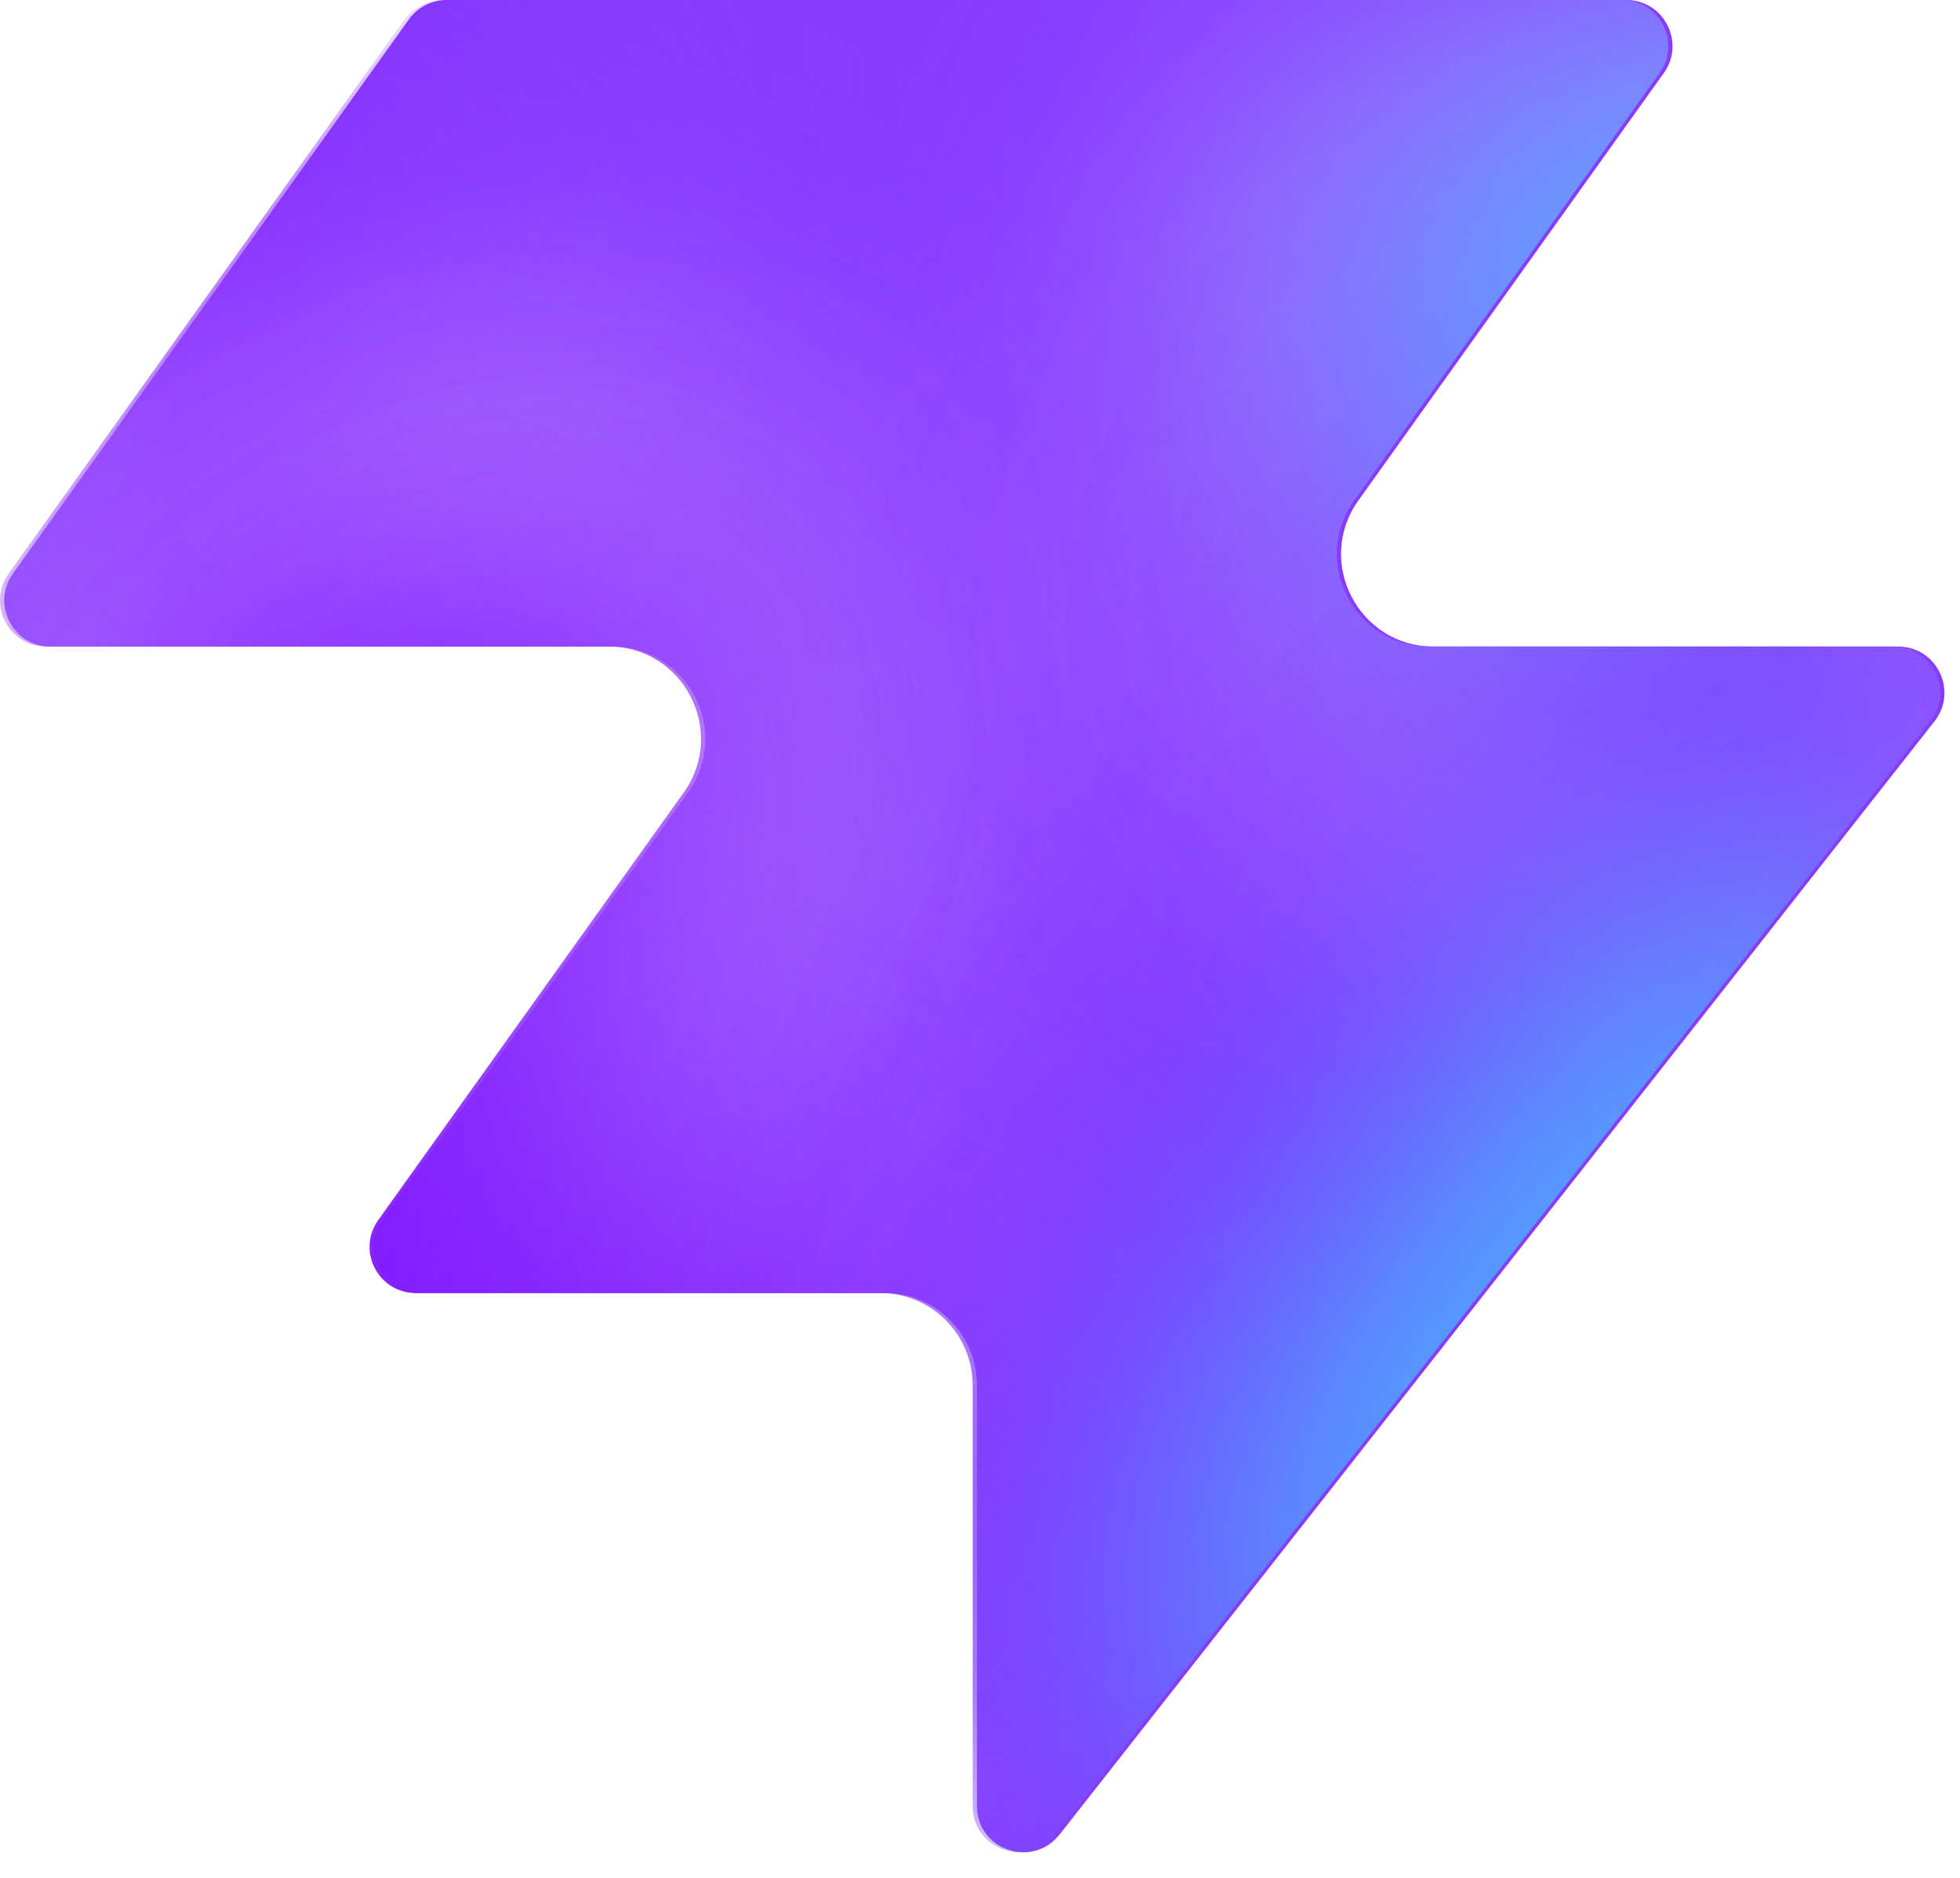
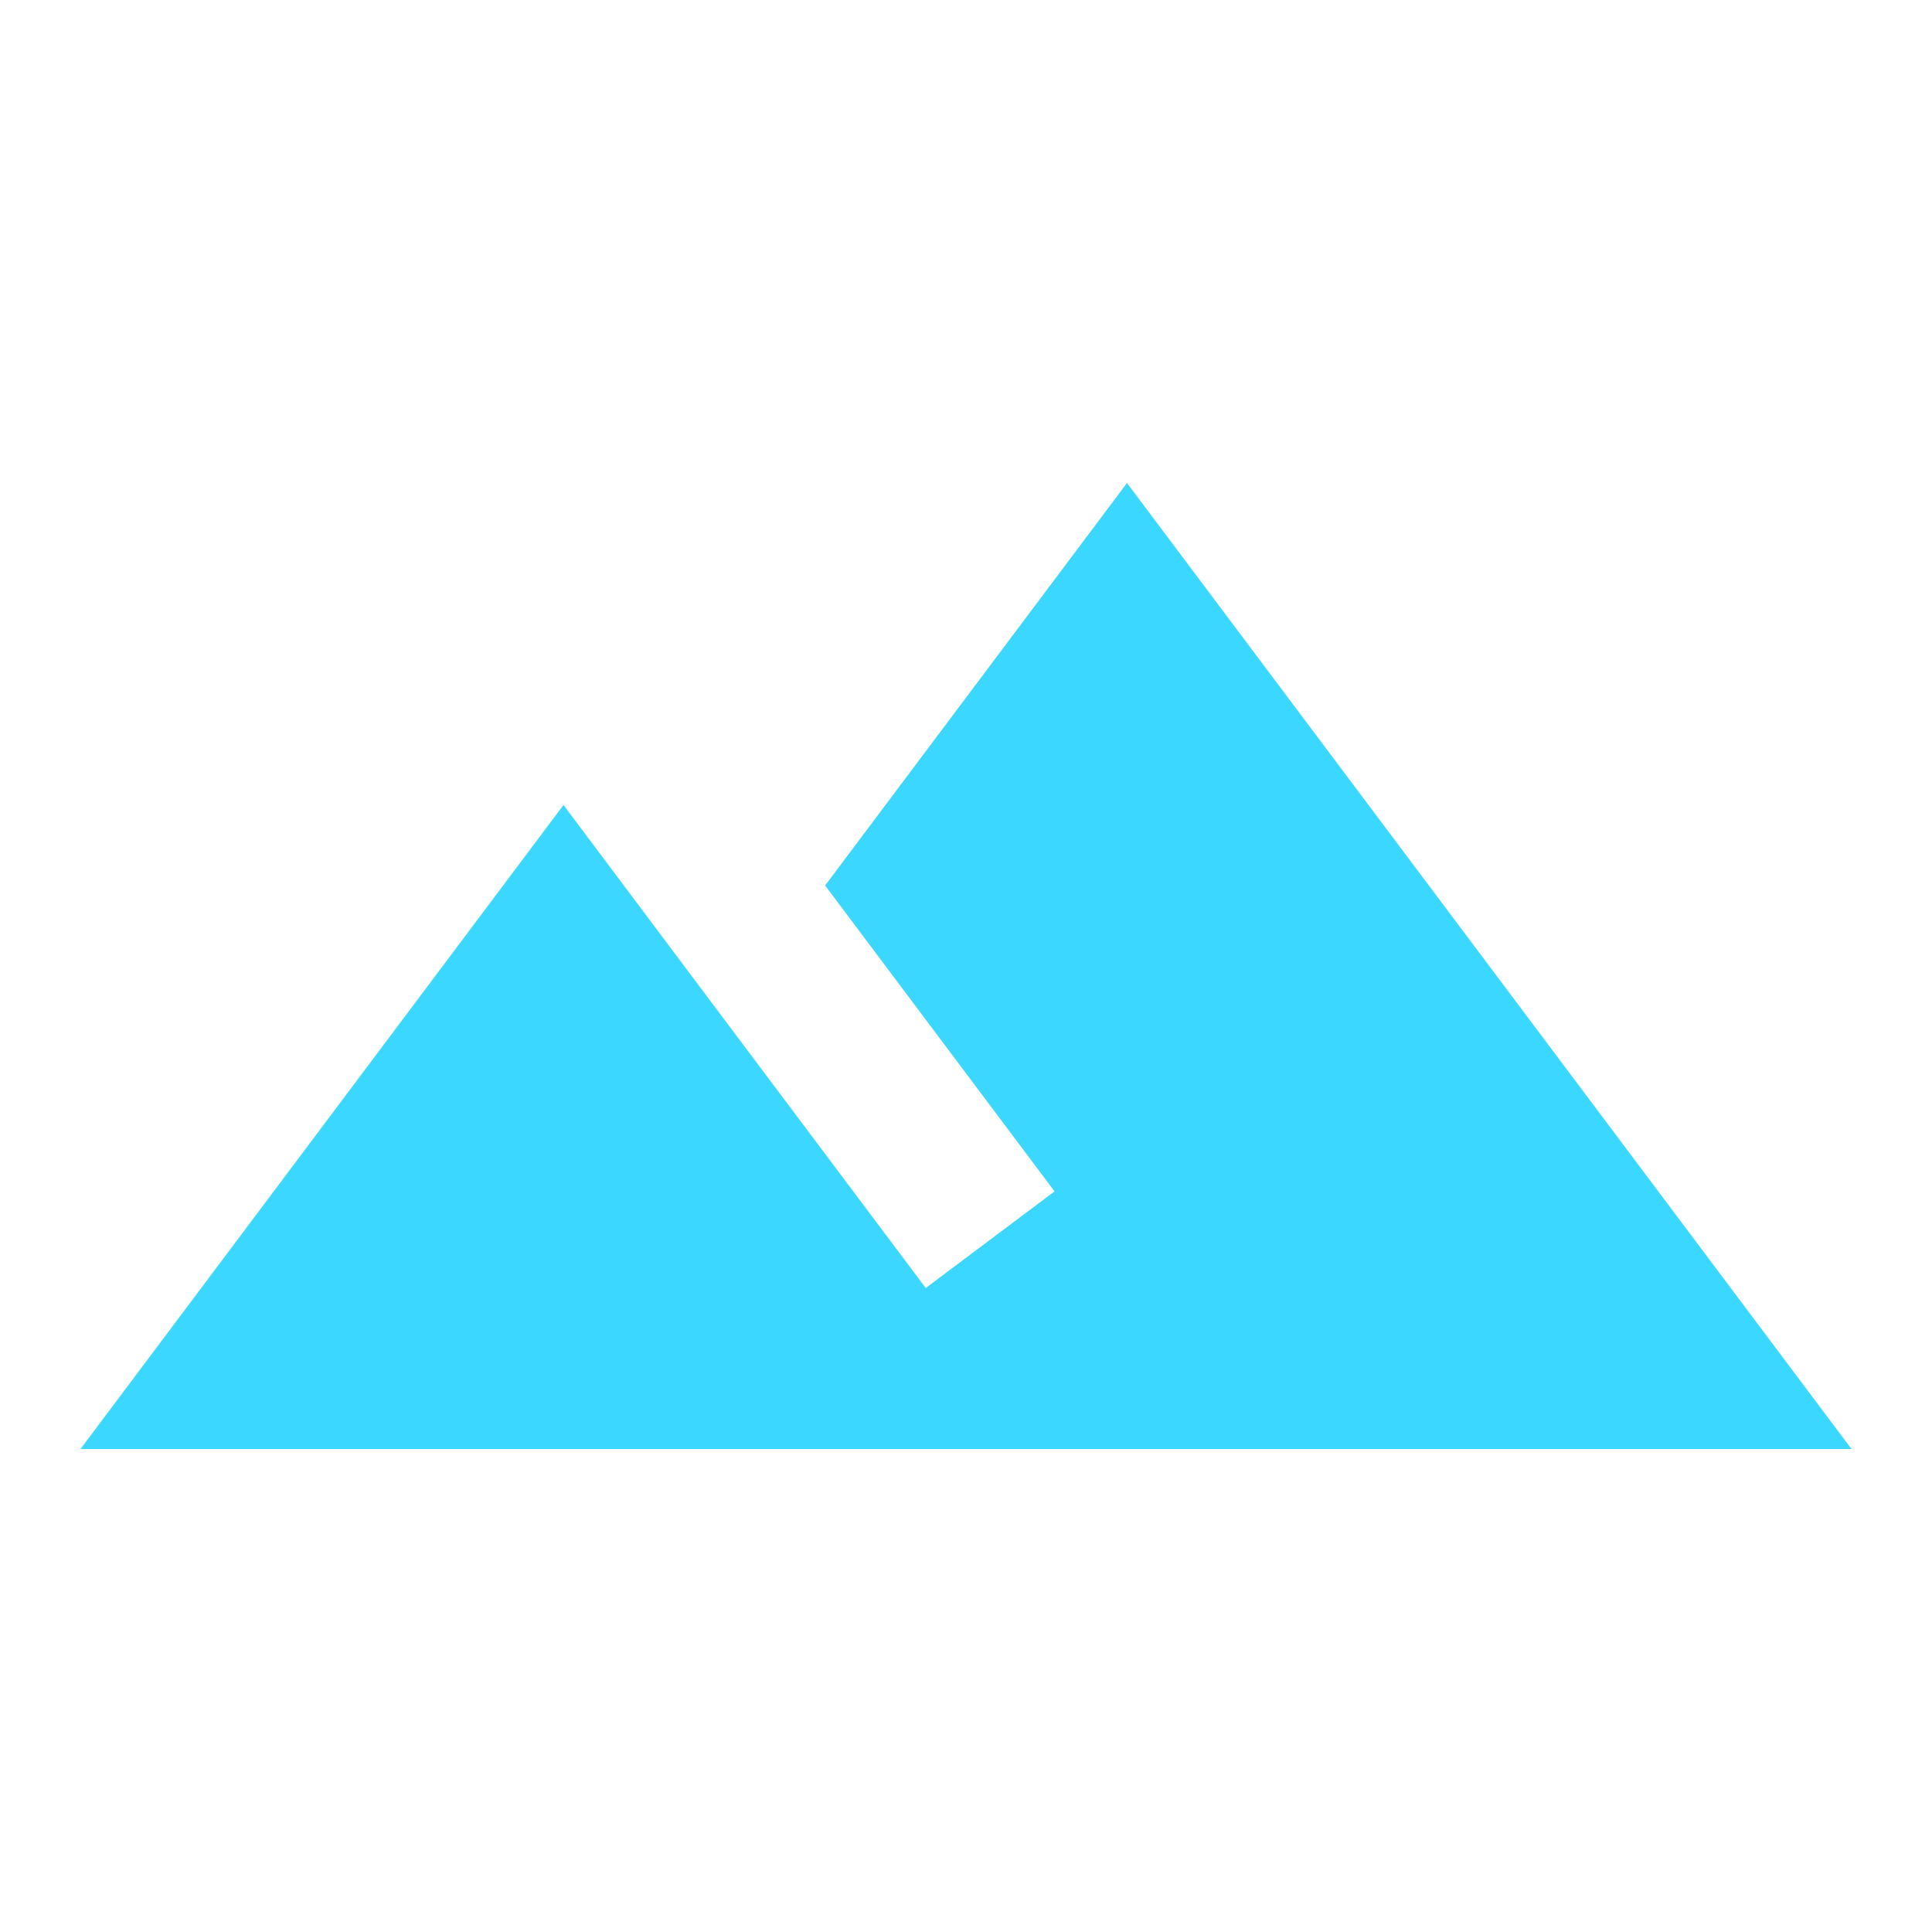
- <svg xmlns="http://www.w3.org/2000/svg" width="48" height="46" fill="none" viewBox="0 0 48 46">
-   <path fill="#863bff" d="M25.946 44.938c-.664.845-2.021.375-2.021-.698V33.937a2.26 2.26 0 0 0-2.262-2.262H10.287c-.92 0-1.456-1.04-.92-1.788l7.48-10.471c1.07-1.497 0-3.578-1.842-3.578H1.237c-.92 0-1.456-1.04-.92-1.788L10.013.474c.214-.297.556-.474.92-.474h28.894c.92 0 1.456 1.04.92 1.788l-7.48 10.471c-1.07 1.498 0 3.579 1.842 3.579h11.377c.943 0 1.473 1.088.89 1.83L25.947 44.94z" style="fill:#863bff;fill:color(display-p3 .525 .23 1);fill-opacity:1" />
-   <mask id="a" width="48" height="46" x="0" y="0" maskUnits="userSpaceOnUse" style="mask-type:alpha">
-     <path fill="#000" d="M25.842 44.938c-.664.844-2.021.375-2.021-.698V33.937a2.26 2.26 0 0 0-2.262-2.262H10.183c-.92 0-1.456-1.04-.92-1.788l7.48-10.471c1.07-1.498 0-3.579-1.842-3.579H1.133c-.92 0-1.456-1.04-.92-1.787L9.91.473c.214-.297.556-.474.92-.474h28.894c.92 0 1.456 1.04.92 1.788l-7.48 10.471c-1.07 1.498 0 3.578 1.842 3.578h11.377c.943 0 1.473 1.088.89 1.832L25.843 44.94z" style="fill:#000;fill-opacity:1" />
-   </mask>
-   <g mask="url(#a)">
-     <g filter="url(#b)">
-       <ellipse cx="5.508" cy="14.704" fill="#ede6ff" rx="5.508" ry="14.704" style="fill:#ede6ff;fill:color(display-p3 .927 .903 1);fill-opacity:1" transform="matrix(.00324 1 1 -.00324 -4.47 31.516)" />
-     </g>
-     <g filter="url(#c)">
-       <ellipse cx="10.399" cy="29.851" fill="#ede6ff" rx="10.399" ry="29.851" style="fill:#ede6ff;fill:color(display-p3 .927 .903 1);fill-opacity:1" transform="matrix(.00324 1 1 -.00324 -39.328 7.883)" />
-     </g>
-     <g filter="url(#d)">
-       <ellipse cx="5.508" cy="30.487" fill="#7e14ff" rx="5.508" ry="30.487" style="fill:#7e14ff;fill:color(display-p3 .492 .077 1);fill-opacity:1" transform="rotate(89.814 -25.913 -14.639)scale(1 -1)" />
-     </g>
-     <g filter="url(#e)">
-       <ellipse cx="5.508" cy="30.599" fill="#7e14ff" rx="5.508" ry="30.599" style="fill:#7e14ff;fill:color(display-p3 .492 .077 1);fill-opacity:1" transform="rotate(89.814 -32.644 -3.334)scale(1 -1)" />
-     </g>
-     <g filter="url(#f)">
-       <ellipse cx="5.508" cy="30.599" fill="#7e14ff" rx="5.508" ry="30.599" style="fill:#7e14ff;fill:color(display-p3 .492 .077 1);fill-opacity:1" transform="matrix(.00324 1 1 -.00324 -34.34 30.47)" />
-     </g>
-     <g filter="url(#g)">
-       <ellipse cx="14.072" cy="22.078" fill="#ede6ff" rx="14.072" ry="22.078" style="fill:#ede6ff;fill:color(display-p3 .927 .903 1);fill-opacity:1" transform="rotate(93.35 24.506 48.493)scale(-1 1)" />
-     </g>
-     <g filter="url(#h)">
-       <ellipse cx="3.47" cy="21.501" fill="#7e14ff" rx="3.47" ry="21.501" style="fill:#7e14ff;fill:color(display-p3 .492 .077 1);fill-opacity:1" transform="rotate(89.009 28.708 47.59)scale(-1 1)" />
-     </g>
-     <g filter="url(#i)">
-       <ellipse cx="3.47" cy="21.501" fill="#7e14ff" rx="3.47" ry="21.501" style="fill:#7e14ff;fill:color(display-p3 .492 .077 1);fill-opacity:1" transform="rotate(89.009 28.708 47.59)scale(-1 1)" />
-     </g>
-     <g filter="url(#j)">
-       <ellipse cx=".387" cy="8.972" fill="#7e14ff" rx="4.407" ry="29.108" style="fill:#7e14ff;fill:color(display-p3 .492 .077 1);fill-opacity:1" transform="rotate(39.51 .387 8.972)" />
-     </g>
-     <g filter="url(#k)">
-       <ellipse cx="47.523" cy="-6.092" fill="#7e14ff" rx="4.407" ry="29.108" style="fill:#7e14ff;fill:color(display-p3 .492 .077 1);fill-opacity:1" transform="rotate(37.892 47.523 -6.092)" />
-     </g>
-     <g filter="url(#l)">
-       <ellipse cx="41.412" cy="6.333" fill="#47bfff" rx="5.971" ry="9.665" style="fill:#47bfff;fill:color(display-p3 .28 .748 1);fill-opacity:1" transform="rotate(37.892 41.412 6.333)" />
-     </g>
-     <g filter="url(#m)">
-       <ellipse cx="-1.879" cy="38.332" fill="#7e14ff" rx="4.407" ry="29.108" style="fill:#7e14ff;fill:color(display-p3 .492 .077 1);fill-opacity:1" transform="rotate(37.892 -1.88 38.332)" />
-     </g>
-     <g filter="url(#n)">
-       <ellipse cx="-1.879" cy="38.332" fill="#7e14ff" rx="4.407" ry="29.108" style="fill:#7e14ff;fill:color(display-p3 .492 .077 1);fill-opacity:1" transform="rotate(37.892 -1.88 38.332)" />
-     </g>
-     <g filter="url(#o)">
-       <ellipse cx="35.651" cy="29.907" fill="#7e14ff" rx="4.407" ry="29.108" style="fill:#7e14ff;fill:color(display-p3 .492 .077 1);fill-opacity:1" transform="rotate(37.892 35.651 29.907)" />
-     </g>
-     <g filter="url(#p)">
-       <ellipse cx="38.418" cy="32.4" fill="#47bfff" rx="5.971" ry="15.297" style="fill:#47bfff;fill:color(display-p3 .28 .748 1);fill-opacity:1" transform="rotate(37.892 38.418 32.4)" />
-     </g>
-   </g>
-   <defs>
-     <filter id="b" width="60.045" height="41.654" x="-19.77" y="16.149" color-interpolation-filters="sRGB" filterUnits="userSpaceOnUse">
-       <feFlood flood-opacity="0" result="BackgroundImageFix" />
-       <feBlend in="SourceGraphic" in2="BackgroundImageFix" result="shape" />
-       <feGaussianBlur result="effect1_foregroundBlur_2002_17158" stdDeviation="7.659" />
-     </filter>
-     <filter id="c" width="90.34" height="51.437" x="-54.613" y="-7.533" color-interpolation-filters="sRGB" filterUnits="userSpaceOnUse">
-       <feFlood flood-opacity="0" result="BackgroundImageFix" />
-       <feBlend in="SourceGraphic" in2="BackgroundImageFix" result="shape" />
-       <feGaussianBlur result="effect1_foregroundBlur_2002_17158" stdDeviation="7.659" />
-     </filter>
-     <filter id="d" width="79.355" height="29.4" x="-49.64" y="2.03" color-interpolation-filters="sRGB" filterUnits="userSpaceOnUse">
-       <feFlood flood-opacity="0" result="BackgroundImageFix" />
-       <feBlend in="SourceGraphic" in2="BackgroundImageFix" result="shape" />
-       <feGaussianBlur result="effect1_foregroundBlur_2002_17158" stdDeviation="4.596" />
-     </filter>
-     <filter id="e" width="79.579" height="29.4" x="-45.045" y="20.029" color-interpolation-filters="sRGB" filterUnits="userSpaceOnUse">
-       <feFlood flood-opacity="0" result="BackgroundImageFix" />
-       <feBlend in="SourceGraphic" in2="BackgroundImageFix" result="shape" />
-       <feGaussianBlur result="effect1_foregroundBlur_2002_17158" stdDeviation="4.596" />
-     </filter>
-     <filter id="f" width="79.579" height="29.4" x="-43.513" y="21.178" color-interpolation-filters="sRGB" filterUnits="userSpaceOnUse">
-       <feFlood flood-opacity="0" result="BackgroundImageFix" />
-       <feBlend in="SourceGraphic" in2="BackgroundImageFix" result="shape" />
-       <feGaussianBlur result="effect1_foregroundBlur_2002_17158" stdDeviation="4.596" />
-     </filter>
-     <filter id="g" width="74.749" height="58.852" x="15.756" y="-17.901" color-interpolation-filters="sRGB" filterUnits="userSpaceOnUse">
-       <feFlood flood-opacity="0" result="BackgroundImageFix" />
-       <feBlend in="SourceGraphic" in2="BackgroundImageFix" result="shape" />
-       <feGaussianBlur result="effect1_foregroundBlur_2002_17158" stdDeviation="7.659" />
-     </filter>
-     <filter id="h" width="61.377" height="25.362" x="23.548" y="2.284" color-interpolation-filters="sRGB" filterUnits="userSpaceOnUse">
-       <feFlood flood-opacity="0" result="BackgroundImageFix" />
-       <feBlend in="SourceGraphic" in2="BackgroundImageFix" result="shape" />
-       <feGaussianBlur result="effect1_foregroundBlur_2002_17158" stdDeviation="4.596" />
-     </filter>
-     <filter id="i" width="61.377" height="25.362" x="23.548" y="2.284" color-interpolation-filters="sRGB" filterUnits="userSpaceOnUse">
-       <feFlood flood-opacity="0" result="BackgroundImageFix" />
-       <feBlend in="SourceGraphic" in2="BackgroundImageFix" result="shape" />
-       <feGaussianBlur result="effect1_foregroundBlur_2002_17158" stdDeviation="4.596" />
-     </filter>
-     <filter id="j" width="56.045" height="63.649" x="-27.636" y="-22.853" color-interpolation-filters="sRGB" filterUnits="userSpaceOnUse">
-       <feFlood flood-opacity="0" result="BackgroundImageFix" />
-       <feBlend in="SourceGraphic" in2="BackgroundImageFix" result="shape" />
-       <feGaussianBlur result="effect1_foregroundBlur_2002_17158" stdDeviation="4.596" />
-     </filter>
-     <filter id="k" width="54.814" height="64.646" x="20.116" y="-38.415" color-interpolation-filters="sRGB" filterUnits="userSpaceOnUse">
-       <feFlood flood-opacity="0" result="BackgroundImageFix" />
-       <feBlend in="SourceGraphic" in2="BackgroundImageFix" result="shape" />
-       <feGaussianBlur result="effect1_foregroundBlur_2002_17158" stdDeviation="4.596" />
-     </filter>
-     <filter id="l" width="33.541" height="35.313" x="24.641" y="-11.323" color-interpolation-filters="sRGB" filterUnits="userSpaceOnUse">
-       <feFlood flood-opacity="0" result="BackgroundImageFix" />
-       <feBlend in="SourceGraphic" in2="BackgroundImageFix" result="shape" />
-       <feGaussianBlur result="effect1_foregroundBlur_2002_17158" stdDeviation="4.596" />
-     </filter>
-     <filter id="m" width="54.814" height="64.646" x="-29.286" y="6.009" color-interpolation-filters="sRGB" filterUnits="userSpaceOnUse">
-       <feFlood flood-opacity="0" result="BackgroundImageFix" />
-       <feBlend in="SourceGraphic" in2="BackgroundImageFix" result="shape" />
-       <feGaussianBlur result="effect1_foregroundBlur_2002_17158" stdDeviation="4.596" />
-     </filter>
-     <filter id="n" width="54.814" height="64.646" x="-29.286" y="6.009" color-interpolation-filters="sRGB" filterUnits="userSpaceOnUse">
-       <feFlood flood-opacity="0" result="BackgroundImageFix" />
-       <feBlend in="SourceGraphic" in2="BackgroundImageFix" result="shape" />
-       <feGaussianBlur result="effect1_foregroundBlur_2002_17158" stdDeviation="4.596" />
-     </filter>
-     <filter id="o" width="54.814" height="64.646" x="8.244" y="-2.416" color-interpolation-filters="sRGB" filterUnits="userSpaceOnUse">
-       <feFlood flood-opacity="0" result="BackgroundImageFix" />
-       <feBlend in="SourceGraphic" in2="BackgroundImageFix" result="shape" />
-       <feGaussianBlur result="effect1_foregroundBlur_2002_17158" stdDeviation="4.596" />
-     </filter>
-     <filter id="p" width="39.409" height="43.623" x="18.713" y="10.588" color-interpolation-filters="sRGB" filterUnits="userSpaceOnUse">
-       <feFlood flood-opacity="0" result="BackgroundImageFix" />
-       <feBlend in="SourceGraphic" in2="BackgroundImageFix" result="shape" />
-       <feGaussianBlur result="effect1_foregroundBlur_2002_17158" stdDeviation="4.596" />
-     </filter>
-   </defs>
+ <svg xmlns="http://www.w3.org/2000/svg" height="24" viewBox="0 0 24 24" width="24" fill="#3CD7FF">
+   <path d="M14 6l-3.75 5 2.85 3.8-1.6 1.2C9.81 13.75 7 10 7 10l-6 8h22L14 6z" />
</svg>
